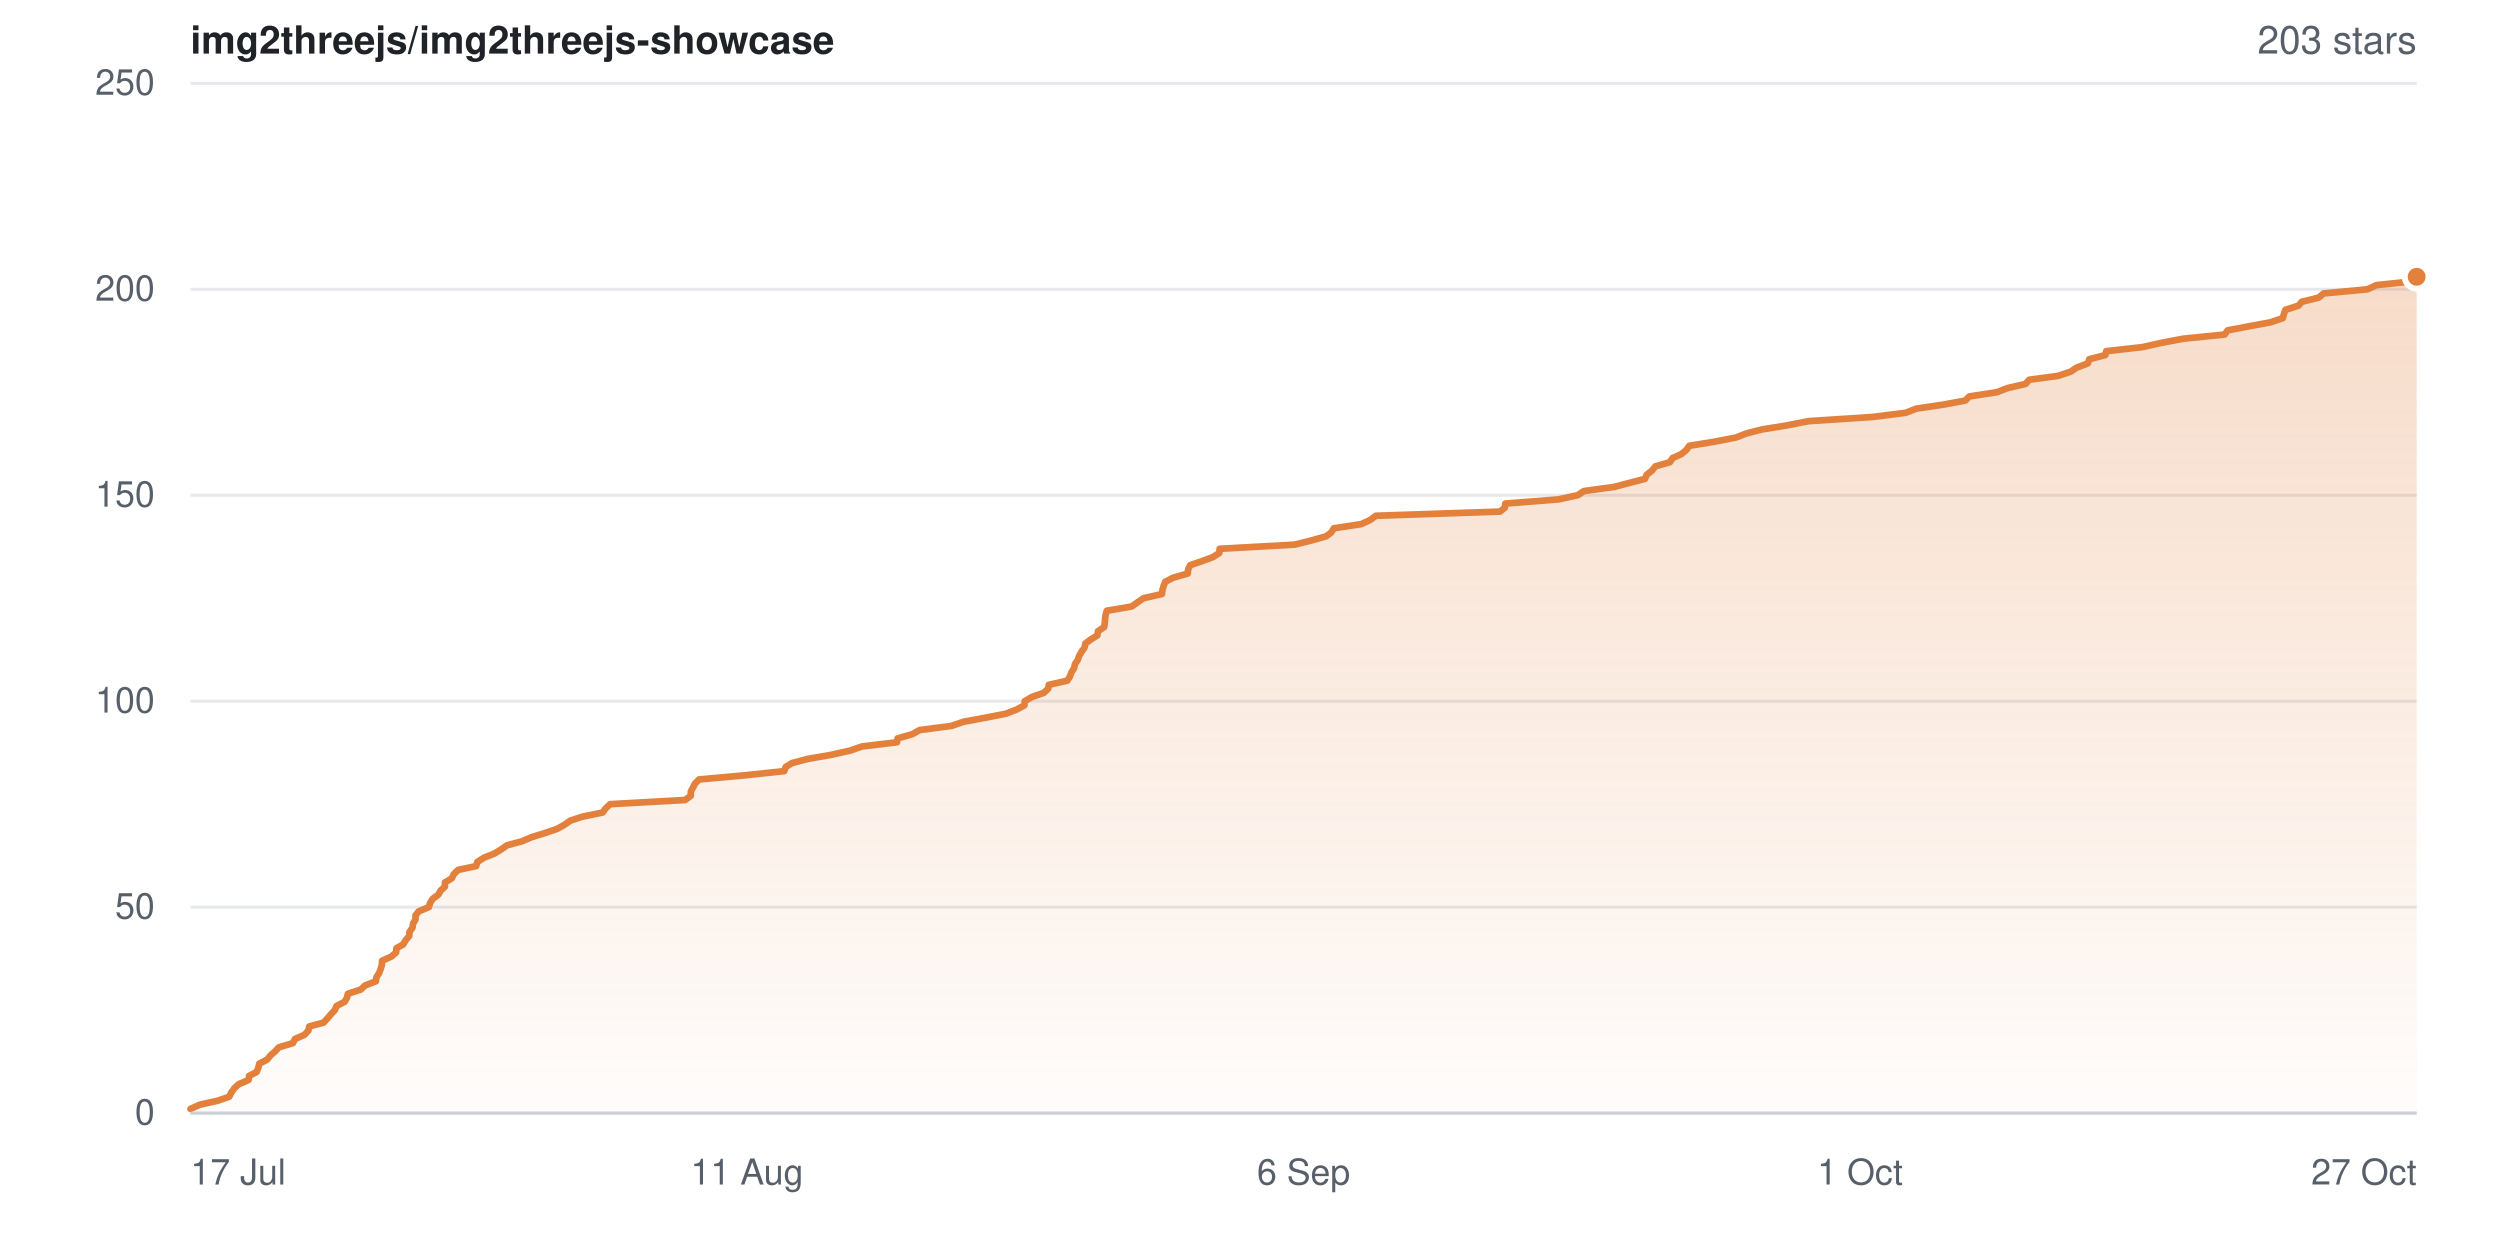
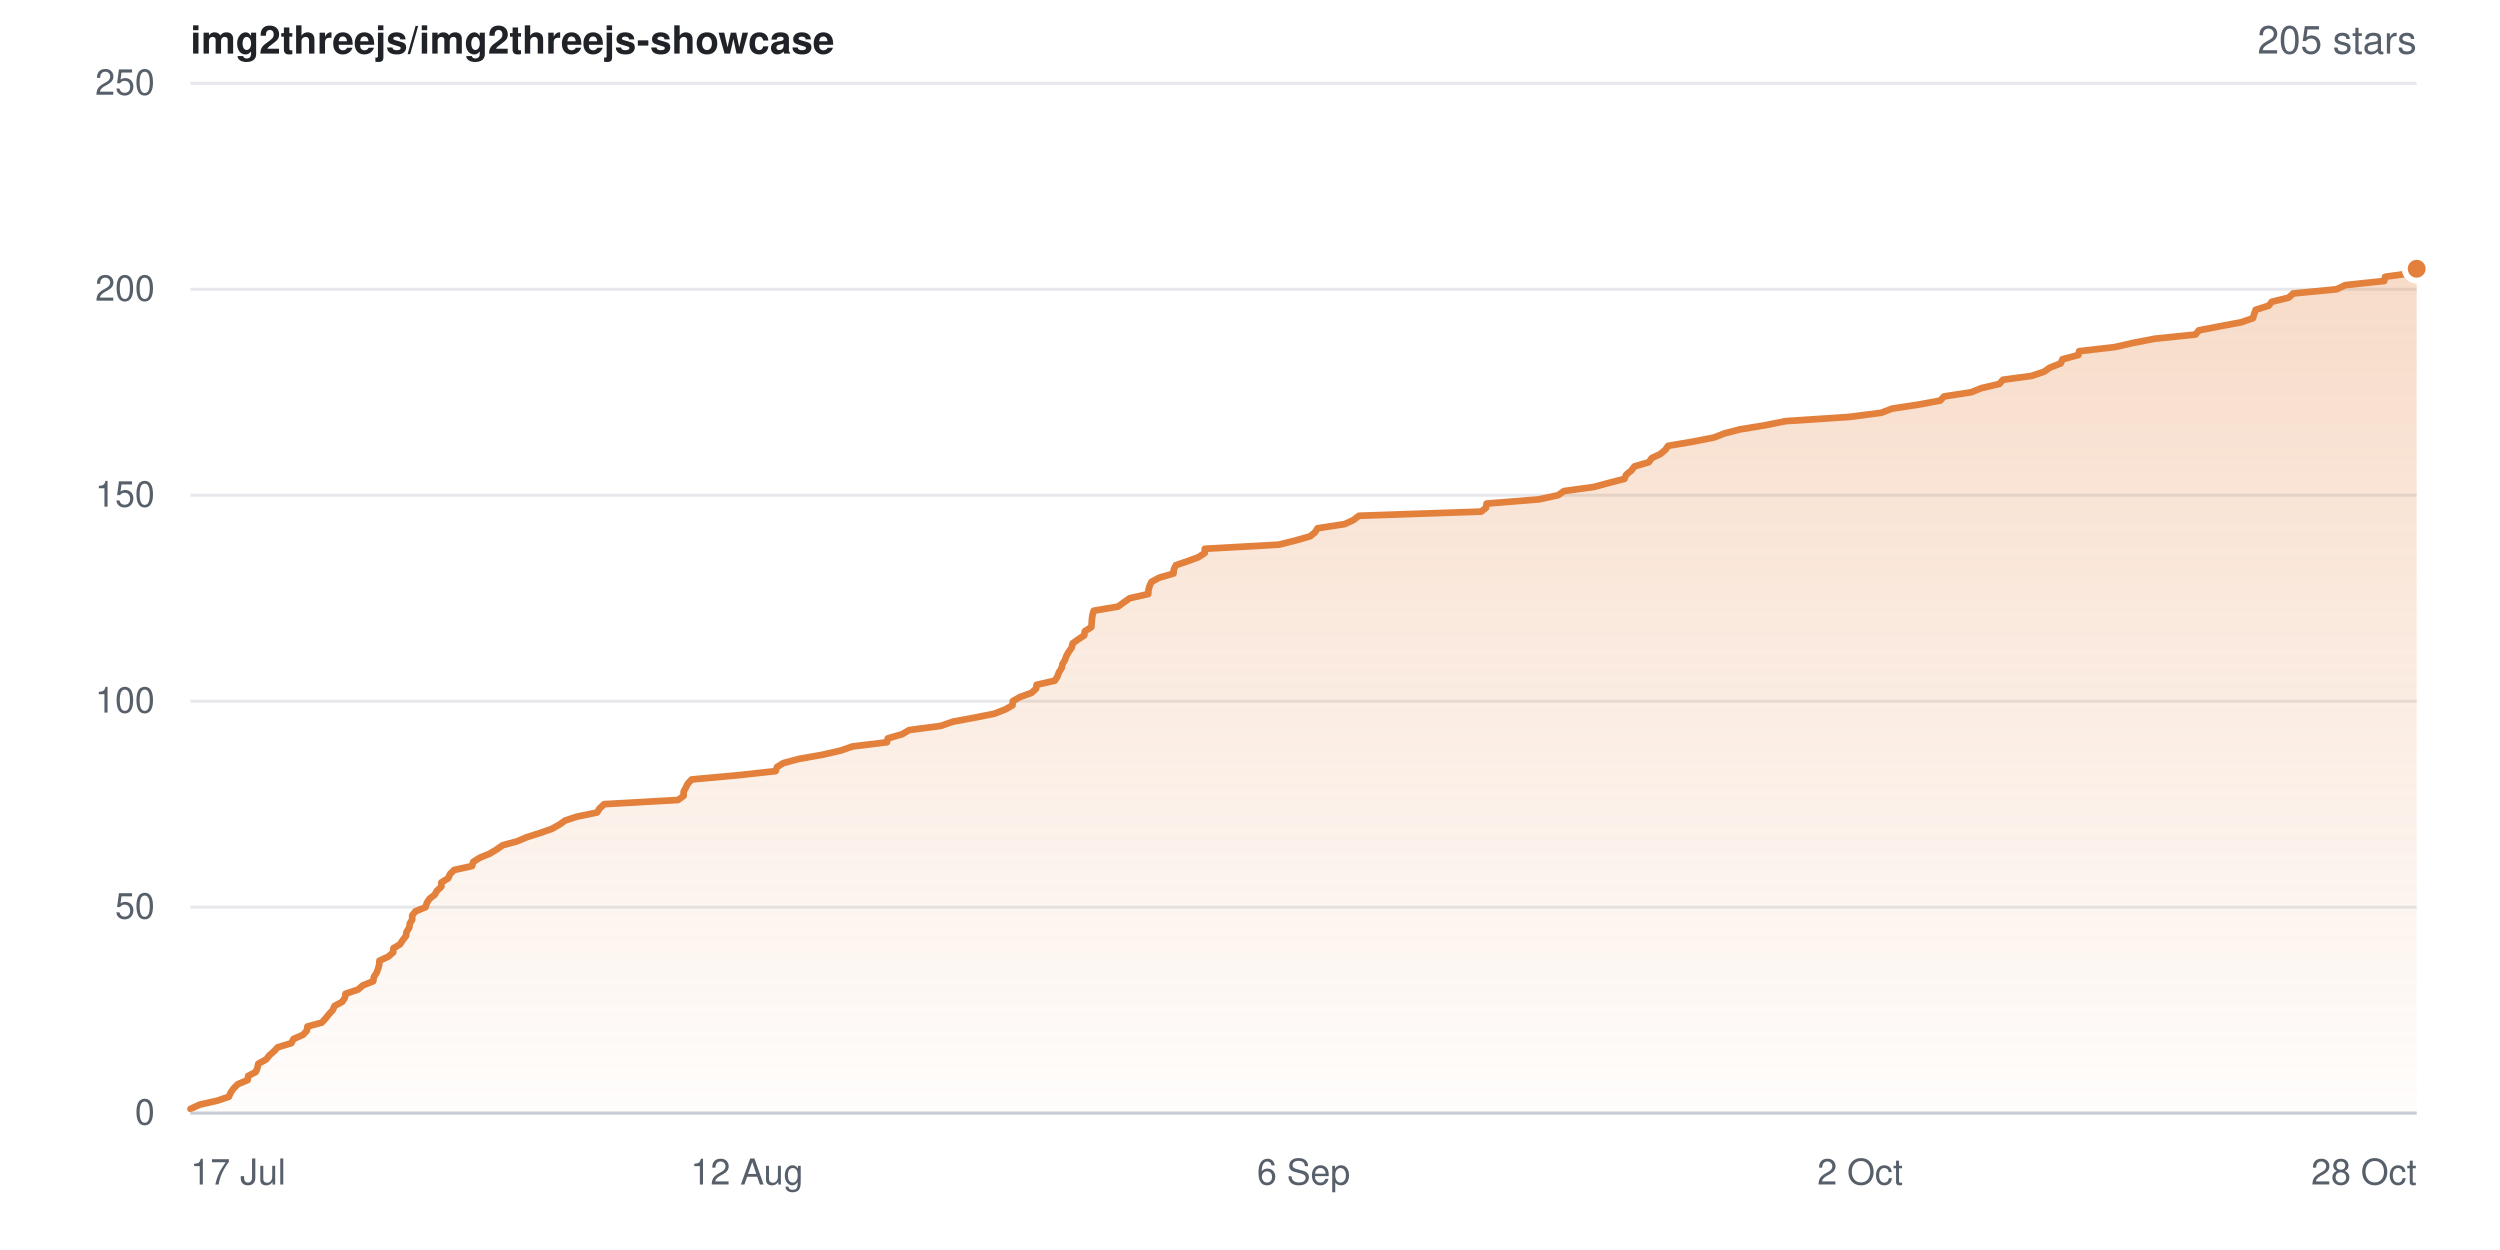
- <svg xmlns="http://www.w3.org/2000/svg" width="840" height="420" viewBox="0 0 840 420" role="img" aria-label="Star history for img2threejs/img2threejs-showcase: 203 stars">
+ <svg xmlns="http://www.w3.org/2000/svg" width="840" height="420" viewBox="0 0 840 420" role="img" aria-label="Star history for img2threejs/img2threejs-showcase: 205 stars">
  <defs>
    <linearGradient id="sh-light-fill" x1="0" y1="0" x2="0" y2="1">
      <stop offset="0%" stop-color="rgba(226,128,60,0.28)" />
      <stop offset="100%" stop-color="rgba(226,128,60,0.02)" />
    </linearGradient>
  </defs>
  <rect width="840" height="420" fill="#ffffff" />
  <g font-family="-apple-system,BlinkMacSystemFont,Segoe UI,Helvetica,Arial,sans-serif">
    <text x="64" y="18" font-size="13" font-weight="600" fill="#1f2328">img2threejs/img2threejs-showcase</text>
-     <text x="812" y="18" text-anchor="end" font-size="13" fill="#57606a">203 stars</text>
+     <text x="812" y="18" text-anchor="end" font-size="13" fill="#57606a">205 stars</text>
    <line x1="64" y1="374.0" x2="812" y2="374.0" stroke="#e6e8eb" stroke-width="1" />
    <text x="52" y="374.0" dy="0.32em" text-anchor="end" font-size="12" fill="#57606a">0</text>
    <line x1="64" y1="304.8" x2="812" y2="304.8" stroke="#e6e8eb" stroke-width="1" />
    <text x="52" y="304.8" dy="0.32em" text-anchor="end" font-size="12" fill="#57606a">50</text>
    <line x1="64" y1="235.6" x2="812" y2="235.6" stroke="#e6e8eb" stroke-width="1" />
    <text x="52" y="235.6" dy="0.32em" text-anchor="end" font-size="12" fill="#57606a">100</text>
    <line x1="64" y1="166.4" x2="812" y2="166.4" stroke="#e6e8eb" stroke-width="1" />
    <text x="52" y="166.4" dy="0.32em" text-anchor="end" font-size="12" fill="#57606a">150</text>
    <line x1="64" y1="97.2" x2="812" y2="97.2" stroke="#e6e8eb" stroke-width="1" />
    <text x="52" y="97.2" dy="0.32em" text-anchor="end" font-size="12" fill="#57606a">200</text>
    <line x1="64" y1="28.0" x2="812" y2="28.0" stroke="#e6e8eb" stroke-width="1" />
    <text x="52" y="28.0" dy="0.32em" text-anchor="end" font-size="12" fill="#57606a">250</text>
-     <path d="M64.0 372.6 L67.1 371.2 L73.3 369.8 L77.0 368.5 L77.7 367.1 L78.7 365.7 L80.2 364.3 L83.5 362.9 L83.7 361.5 L86.2 360.2 L86.8 358.8 L87.1 357.4 L89.8 356.0 L90.9 354.6 L92.5 353.2 L93.7 351.9 L98.4 350.5 L99.1 349.1 L102.3 347.7 L103.6 346.3 L103.9 344.9 L108.7 343.6 L110.0 342.2 L111.2 340.8 L112.5 339.4 L113.1 338.0 L115.8 336.6 L116.6 335.2 L116.9 333.9 L121.2 332.5 L122.7 331.1 L126.3 329.7 L126.5 328.3 L127.4 326.9 L127.9 325.6 L128.3 324.2 L128.4 322.8 L131.5 321.4 L133.1 320.0 L133.2 318.6 L135.5 317.3 L136.3 315.9 L137.5 314.5 L137.6 313.1 L138.6 311.7 L138.8 310.3 L139.6 309.0 L139.6 307.6 L140.7 306.2 L144.1 304.8 L144.5 303.4 L145.4 302.0 L147.3 300.6 L148.0 299.3 L149.5 297.9 L149.5 296.5 L151.8 295.1 L152.5 293.7 L153.9 292.3 L160.0 291.0 L160.4 289.6 L162.6 288.2 L166.1 286.8 L168.4 285.4 L170.4 284.0 L175.3 282.7 L178.6 281.3 L183.1 279.9 L187.2 278.5 L189.7 277.1 L191.7 275.7 L195.7 274.4 L202.5 273.0 L203.5 271.6 L205.0 270.2 L230.2 268.8 L232.1 267.4 L232.1 266.0 L232.8 264.7 L233.5 263.3 L234.9 261.9 L250.3 260.5 L263.5 259.1 L264.0 257.7 L266.1 256.4 L271.4 255.0 L279.4 253.6 L285.6 252.2 L289.7 250.8 L301.4 249.4 L301.6 248.1 L306.5 246.7 L309.0 245.3 L319.7 243.9 L323.8 242.5 L331.4 241.1 L338.0 239.8 L341.6 238.4 L344.2 237.0 L344.3 235.6 L346.7 234.2 L350.7 232.8 L352.2 231.4 L352.4 230.1 L358.6 228.7 L359.5 227.3 L360.0 225.9 L360.9 224.5 L361.2 223.1 L362.1 221.8 L362.6 220.4 L363.4 219.0 L364.4 217.6 L364.7 216.2 L366.6 214.8 L368.7 213.5 L368.9 212.1 L371.0 210.7 L371.2 209.3 L371.3 207.9 L371.5 206.5 L371.9 205.2 L380.2 203.8 L382.2 202.4 L384.2 201.0 L390.4 199.6 L390.6 198.2 L391.0 196.8 L391.5 195.5 L394.2 194.1 L399.1 192.7 L399.2 191.3 L399.9 189.9 L404.0 188.5 L407.5 187.2 L409.7 185.8 L409.8 184.4 L435.0 183.0 L440.6 181.6 L445.6 180.2 L447.3 178.9 L448.2 177.5 L457.4 176.1 L460.4 174.7 L462.3 173.3 L504.0 171.9 L505.6 170.6 L505.8 169.2 L523.6 167.8 L530.1 166.4 L532.2 165.0 L542.4 163.6 L547.7 162.2 L552.7 160.9 L553.3 159.5 L555.1 158.1 L556.2 156.7 L561.1 155.3 L562.0 153.9 L564.9 152.6 L566.6 151.2 L567.6 149.8 L576.1 148.4 L583.3 147.0 L586.9 145.6 L592.0 144.3 L600.6 142.9 L607.7 141.5 L629.2 140.1 L640.3 138.7 L643.9 137.3 L652.7 136.0 L660.3 134.6 L661.7 133.2 L670.9 131.8 L674.5 130.4 L680.6 129.0 L681.8 127.6 L691.5 126.3 L695.7 124.9 L697.8 123.5 L701.5 122.1 L702.0 120.7 L707.4 119.3 L707.7 118.0 L720.0 116.6 L726.2 115.2 L733.6 113.8 L747.5 112.4 L748.5 111.0 L755.3 109.7 L762.9 108.3 L767.0 106.9 L767.4 105.5 L767.9 104.1 L772.3 102.7 L773.4 101.4 L779.1 100.0 L780.7 98.6 L795.5 97.2 L798.5 95.8 L811.8 94.4 L812.0 93.0 L812.0 374.0 L64.0 374.0 Z" fill="url(#sh-light-fill)" />
-     <path d="M64.0 372.6 L67.1 371.2 L73.3 369.8 L77.0 368.5 L77.7 367.1 L78.7 365.7 L80.2 364.3 L83.5 362.9 L83.7 361.5 L86.2 360.2 L86.8 358.8 L87.1 357.4 L89.8 356.0 L90.9 354.6 L92.5 353.2 L93.7 351.9 L98.4 350.5 L99.1 349.1 L102.3 347.7 L103.6 346.3 L103.9 344.9 L108.7 343.6 L110.0 342.2 L111.2 340.8 L112.5 339.4 L113.1 338.0 L115.8 336.6 L116.6 335.2 L116.9 333.9 L121.2 332.5 L122.7 331.1 L126.3 329.7 L126.5 328.3 L127.4 326.9 L127.9 325.6 L128.3 324.2 L128.4 322.8 L131.5 321.4 L133.1 320.0 L133.2 318.6 L135.5 317.3 L136.3 315.9 L137.5 314.5 L137.6 313.1 L138.6 311.7 L138.8 310.3 L139.6 309.0 L139.6 307.6 L140.7 306.2 L144.1 304.8 L144.5 303.4 L145.4 302.0 L147.3 300.6 L148.0 299.3 L149.5 297.9 L149.5 296.5 L151.8 295.1 L152.5 293.7 L153.9 292.3 L160.0 291.0 L160.4 289.6 L162.6 288.2 L166.1 286.8 L168.4 285.4 L170.4 284.0 L175.3 282.7 L178.6 281.3 L183.1 279.9 L187.2 278.5 L189.7 277.1 L191.7 275.7 L195.7 274.4 L202.5 273.0 L203.5 271.6 L205.0 270.2 L230.2 268.8 L232.1 267.4 L232.1 266.0 L232.8 264.7 L233.5 263.3 L234.9 261.9 L250.3 260.5 L263.5 259.1 L264.0 257.7 L266.1 256.4 L271.4 255.0 L279.4 253.6 L285.6 252.2 L289.7 250.8 L301.4 249.4 L301.6 248.1 L306.5 246.7 L309.0 245.3 L319.7 243.9 L323.8 242.5 L331.4 241.1 L338.0 239.8 L341.6 238.4 L344.2 237.0 L344.3 235.6 L346.7 234.2 L350.7 232.8 L352.2 231.4 L352.4 230.1 L358.6 228.7 L359.5 227.3 L360.0 225.9 L360.9 224.5 L361.2 223.1 L362.1 221.8 L362.6 220.4 L363.4 219.0 L364.4 217.6 L364.7 216.2 L366.6 214.8 L368.7 213.5 L368.9 212.1 L371.0 210.7 L371.2 209.3 L371.3 207.9 L371.5 206.5 L371.9 205.2 L380.2 203.8 L382.2 202.4 L384.2 201.0 L390.4 199.6 L390.6 198.2 L391.0 196.8 L391.5 195.5 L394.2 194.1 L399.1 192.7 L399.2 191.3 L399.9 189.9 L404.0 188.5 L407.5 187.2 L409.7 185.8 L409.8 184.4 L435.0 183.0 L440.6 181.6 L445.6 180.2 L447.3 178.9 L448.2 177.5 L457.4 176.1 L460.4 174.7 L462.3 173.3 L504.0 171.9 L505.6 170.6 L505.8 169.2 L523.6 167.8 L530.1 166.4 L532.2 165.0 L542.4 163.6 L547.7 162.2 L552.7 160.9 L553.3 159.5 L555.1 158.1 L556.2 156.7 L561.1 155.3 L562.0 153.9 L564.9 152.6 L566.6 151.2 L567.6 149.8 L576.1 148.4 L583.3 147.0 L586.9 145.6 L592.0 144.3 L600.6 142.9 L607.7 141.5 L629.2 140.1 L640.3 138.7 L643.9 137.3 L652.7 136.0 L660.3 134.6 L661.7 133.2 L670.9 131.8 L674.5 130.4 L680.6 129.0 L681.8 127.6 L691.5 126.3 L695.7 124.9 L697.8 123.5 L701.5 122.1 L702.0 120.7 L707.4 119.3 L707.7 118.0 L720.0 116.6 L726.2 115.2 L733.6 113.8 L747.5 112.4 L748.5 111.0 L755.3 109.7 L762.9 108.3 L767.0 106.9 L767.4 105.5 L767.9 104.1 L772.3 102.7 L773.4 101.4 L779.1 100.0 L780.7 98.6 L795.5 97.2 L798.5 95.8 L811.8 94.4 L812.0 93.0" fill="none" stroke="#e2803c" stroke-width="2.25" stroke-linejoin="round" stroke-linecap="round" />
-     <circle cx="812.0" cy="93.0" r="4" fill="#e2803c" stroke="#ffffff" stroke-width="2" />
+     <path d="M64.0 372.6 L67.0 371.2 L73.1 369.8 L76.9 368.5 L77.5 367.1 L78.5 365.7 L79.9 364.3 L83.2 362.9 L83.4 361.5 L85.9 360.2 L86.5 358.8 L86.8 357.4 L89.4 356.0 L90.5 354.6 L92.1 353.2 L93.3 351.9 L97.9 350.5 L98.6 349.1 L101.8 347.7 L103.1 346.3 L103.3 344.9 L108.1 343.6 L109.4 342.2 L110.5 340.8 L111.8 339.4 L112.4 338.0 L115.0 336.6 L115.9 335.2 L116.1 333.9 L120.3 332.5 L121.9 331.1 L125.4 329.7 L125.6 328.3 L126.5 326.9 L127.0 325.6 L127.4 324.2 L127.5 322.8 L130.5 321.4 L132.1 320.0 L132.2 318.6 L134.4 317.3 L135.3 315.9 L136.4 314.5 L136.6 313.1 L137.5 311.7 L137.7 310.3 L138.5 309.0 L138.5 307.6 L139.6 306.2 L143.0 304.8 L143.4 303.4 L144.3 302.0 L146.1 300.6 L146.8 299.3 L148.3 297.9 L148.3 296.5 L150.6 295.1 L151.2 293.7 L152.6 292.3 L158.6 291.0 L159.0 289.6 L161.2 288.2 L164.6 286.8 L166.9 285.4 L168.9 284.0 L173.7 282.7 L177.0 281.3 L181.4 279.9 L185.4 278.5 L187.9 277.1 L189.9 275.7 L193.8 274.4 L200.6 273.0 L201.5 271.6 L203.0 270.2 L227.8 268.8 L229.7 267.4 L229.7 266.0 L230.4 264.7 L231.1 263.3 L232.4 261.9 L247.7 260.5 L260.6 259.1 L261.1 257.7 L263.2 256.4 L268.4 255.0 L276.3 253.6 L282.4 252.2 L286.5 250.8 L298.0 249.4 L298.3 248.1 L303.1 246.7 L305.5 245.3 L316.1 243.9 L320.1 242.5 L327.6 241.1 L334.1 239.8 L337.7 238.4 L340.2 237.0 L340.3 235.6 L342.7 234.2 L346.6 232.8 L348.1 231.4 L348.3 230.1 L354.4 228.7 L355.3 227.3 L355.8 225.9 L356.7 224.5 L357.0 223.1 L357.8 221.8 L358.3 220.4 L359.1 219.0 L360.1 217.6 L360.4 216.2 L362.3 214.8 L364.3 213.5 L364.5 212.1 L366.7 210.7 L366.8 209.3 L366.9 207.9 L367.1 206.5 L367.5 205.2 L375.7 203.8 L377.6 202.4 L379.6 201.0 L385.8 199.6 L385.9 198.2 L386.3 196.8 L386.9 195.5 L389.5 194.1 L394.3 192.7 L394.4 191.3 L395.1 189.9 L399.2 188.5 L402.7 187.2 L404.8 185.8 L404.8 184.4 L429.7 183.0 L435.3 181.6 L440.2 180.2 L441.8 178.9 L442.7 177.5 L451.8 176.1 L454.8 174.7 L456.6 173.3 L497.7 171.9 L499.3 170.6 L499.5 169.2 L517.0 167.8 L523.5 166.4 L525.5 165.0 L535.6 163.6 L540.8 162.2 L545.8 160.9 L546.4 159.5 L548.1 158.1 L549.2 156.7 L554.0 155.3 L555.0 153.9 L557.8 152.6 L559.5 151.2 L560.5 149.8 L568.8 148.4 L575.9 147.0 L579.5 145.6 L584.5 144.3 L593.0 142.9 L600.0 141.5 L621.2 140.1 L632.1 138.7 L635.7 137.3 L644.3 136.0 L651.9 134.6 L653.2 133.2 L662.3 131.8 L665.8 130.4 L671.8 129.0 L673.0 127.6 L682.6 126.3 L686.8 124.9 L688.8 123.5 L692.4 122.1 L693.0 120.7 L698.3 119.3 L698.6 118.0 L710.7 116.6 L716.8 115.2 L724.1 113.8 L737.7 112.4 L738.8 111.0 L745.5 109.7 L753.0 108.3 L757.0 106.9 L757.4 105.5 L757.9 104.1 L762.3 102.7 L763.3 101.4 L769.0 100.0 L770.5 98.6 L785.1 97.2 L788.0 95.8 L801.1 94.4 L801.4 93.0 L810.7 91.7 L812.0 90.3 L812.0 374.0 L64.0 374.0 Z" fill="url(#sh-light-fill)" />
+     <path d="M64.0 372.6 L67.0 371.2 L73.1 369.8 L76.9 368.5 L77.5 367.1 L78.5 365.7 L79.9 364.3 L83.2 362.9 L83.4 361.5 L85.9 360.2 L86.5 358.8 L86.8 357.4 L89.4 356.0 L90.5 354.6 L92.1 353.2 L93.3 351.9 L97.9 350.5 L98.6 349.1 L101.8 347.7 L103.1 346.3 L103.3 344.9 L108.1 343.6 L109.4 342.2 L110.5 340.8 L111.8 339.4 L112.4 338.0 L115.0 336.6 L115.9 335.2 L116.1 333.9 L120.3 332.5 L121.9 331.1 L125.4 329.7 L125.6 328.3 L126.5 326.9 L127.0 325.6 L127.4 324.2 L127.5 322.8 L130.5 321.4 L132.1 320.0 L132.2 318.6 L134.4 317.3 L135.3 315.9 L136.4 314.5 L136.6 313.1 L137.5 311.7 L137.7 310.3 L138.5 309.0 L138.5 307.6 L139.6 306.2 L143.0 304.8 L143.4 303.4 L144.3 302.0 L146.1 300.6 L146.8 299.3 L148.3 297.9 L148.3 296.5 L150.6 295.1 L151.2 293.7 L152.6 292.3 L158.6 291.0 L159.0 289.6 L161.2 288.2 L164.6 286.8 L166.9 285.4 L168.9 284.0 L173.7 282.7 L177.0 281.3 L181.4 279.9 L185.4 278.5 L187.9 277.1 L189.9 275.7 L193.8 274.4 L200.6 273.0 L201.5 271.6 L203.0 270.2 L227.8 268.8 L229.7 267.4 L229.7 266.0 L230.4 264.7 L231.1 263.3 L232.4 261.9 L247.7 260.5 L260.6 259.1 L261.1 257.7 L263.2 256.4 L268.4 255.0 L276.3 253.6 L282.4 252.2 L286.5 250.8 L298.0 249.4 L298.3 248.1 L303.1 246.7 L305.5 245.3 L316.1 243.9 L320.1 242.5 L327.6 241.1 L334.1 239.8 L337.7 238.4 L340.2 237.0 L340.3 235.6 L342.7 234.2 L346.6 232.8 L348.1 231.4 L348.3 230.1 L354.4 228.7 L355.3 227.3 L355.8 225.9 L356.7 224.5 L357.0 223.1 L357.8 221.8 L358.3 220.4 L359.1 219.0 L360.1 217.6 L360.4 216.2 L362.3 214.8 L364.3 213.5 L364.5 212.1 L366.7 210.7 L366.8 209.3 L366.9 207.9 L367.1 206.5 L367.5 205.2 L375.7 203.8 L377.6 202.4 L379.6 201.0 L385.8 199.6 L385.9 198.2 L386.3 196.8 L386.9 195.5 L389.5 194.1 L394.3 192.7 L394.4 191.3 L395.1 189.9 L399.2 188.5 L402.7 187.2 L404.8 185.8 L404.8 184.4 L429.7 183.0 L435.3 181.6 L440.2 180.2 L441.8 178.9 L442.7 177.5 L451.8 176.1 L454.8 174.7 L456.6 173.3 L497.7 171.9 L499.3 170.6 L499.5 169.2 L517.0 167.8 L523.5 166.4 L525.5 165.0 L535.6 163.6 L540.8 162.2 L545.8 160.9 L546.4 159.5 L548.1 158.1 L549.2 156.7 L554.0 155.3 L555.0 153.9 L557.8 152.6 L559.5 151.2 L560.5 149.8 L568.8 148.4 L575.9 147.0 L579.5 145.6 L584.5 144.3 L593.0 142.9 L600.0 141.5 L621.2 140.1 L632.1 138.7 L635.7 137.3 L644.3 136.0 L651.9 134.6 L653.2 133.2 L662.3 131.8 L665.8 130.4 L671.8 129.0 L673.0 127.6 L682.6 126.3 L686.8 124.9 L688.8 123.5 L692.4 122.1 L693.0 120.7 L698.3 119.3 L698.6 118.0 L710.7 116.6 L716.8 115.2 L724.1 113.8 L737.7 112.4 L738.8 111.0 L745.5 109.7 L753.0 108.3 L757.0 106.9 L757.4 105.5 L757.9 104.1 L762.3 102.7 L763.3 101.4 L769.0 100.0 L770.5 98.6 L785.1 97.2 L788.0 95.8 L801.1 94.4 L801.4 93.0 L810.7 91.7 L812.0 90.3" fill="none" stroke="#e2803c" stroke-width="2.25" stroke-linejoin="round" stroke-linecap="round" />
+     <circle cx="812.0" cy="90.3" r="4" fill="#e2803c" stroke="#ffffff" stroke-width="2" />
    <line x1="64" y1="374" x2="812" y2="374" stroke="#c9ced6" stroke-width="1" />
    <text x="64.0" y="398" text-anchor="start" font-size="12" fill="#57606a">17 Jul</text>
-     <text x="251.0" y="398" text-anchor="middle" font-size="12" fill="#57606a">11 Aug</text>
+     <text x="251.0" y="398" text-anchor="middle" font-size="12" fill="#57606a">12 Aug</text>
    <text x="438.0" y="398" text-anchor="middle" font-size="12" fill="#57606a">6 Sep</text>
-     <text x="625.0" y="398" text-anchor="middle" font-size="12" fill="#57606a">1 Oct</text>
-     <text x="812.0" y="398" text-anchor="end" font-size="12" fill="#57606a">27 Oct</text>
+     <text x="625.0" y="398" text-anchor="middle" font-size="12" fill="#57606a">2 Oct</text>
+     <text x="812.0" y="398" text-anchor="end" font-size="12" fill="#57606a">28 Oct</text>
  </g>
</svg>
